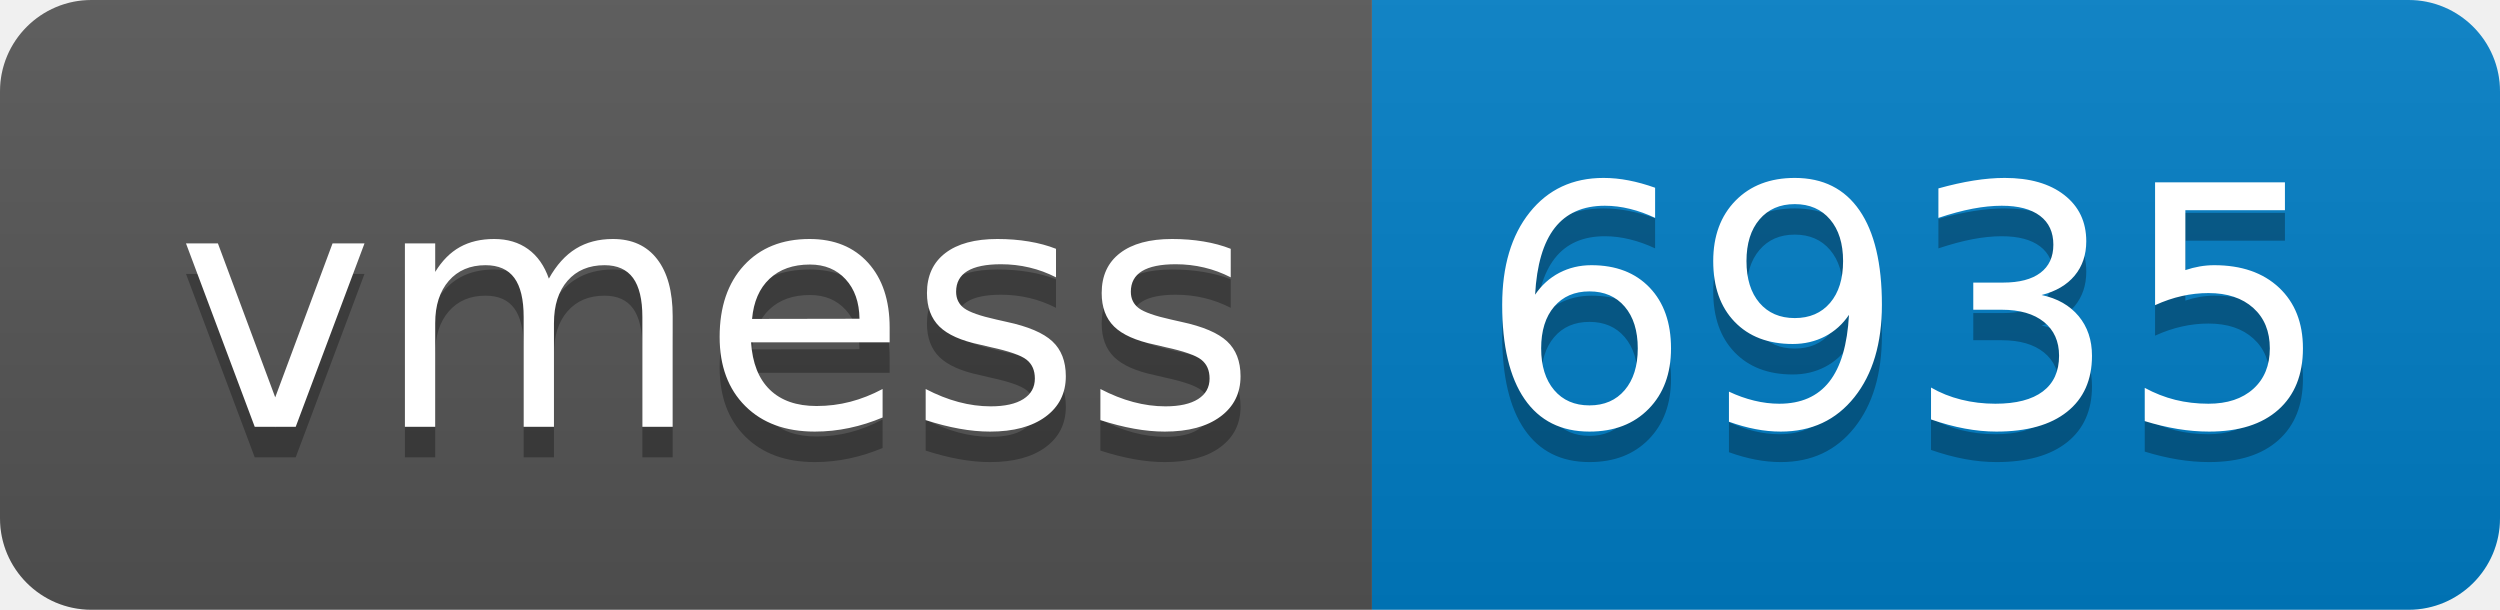
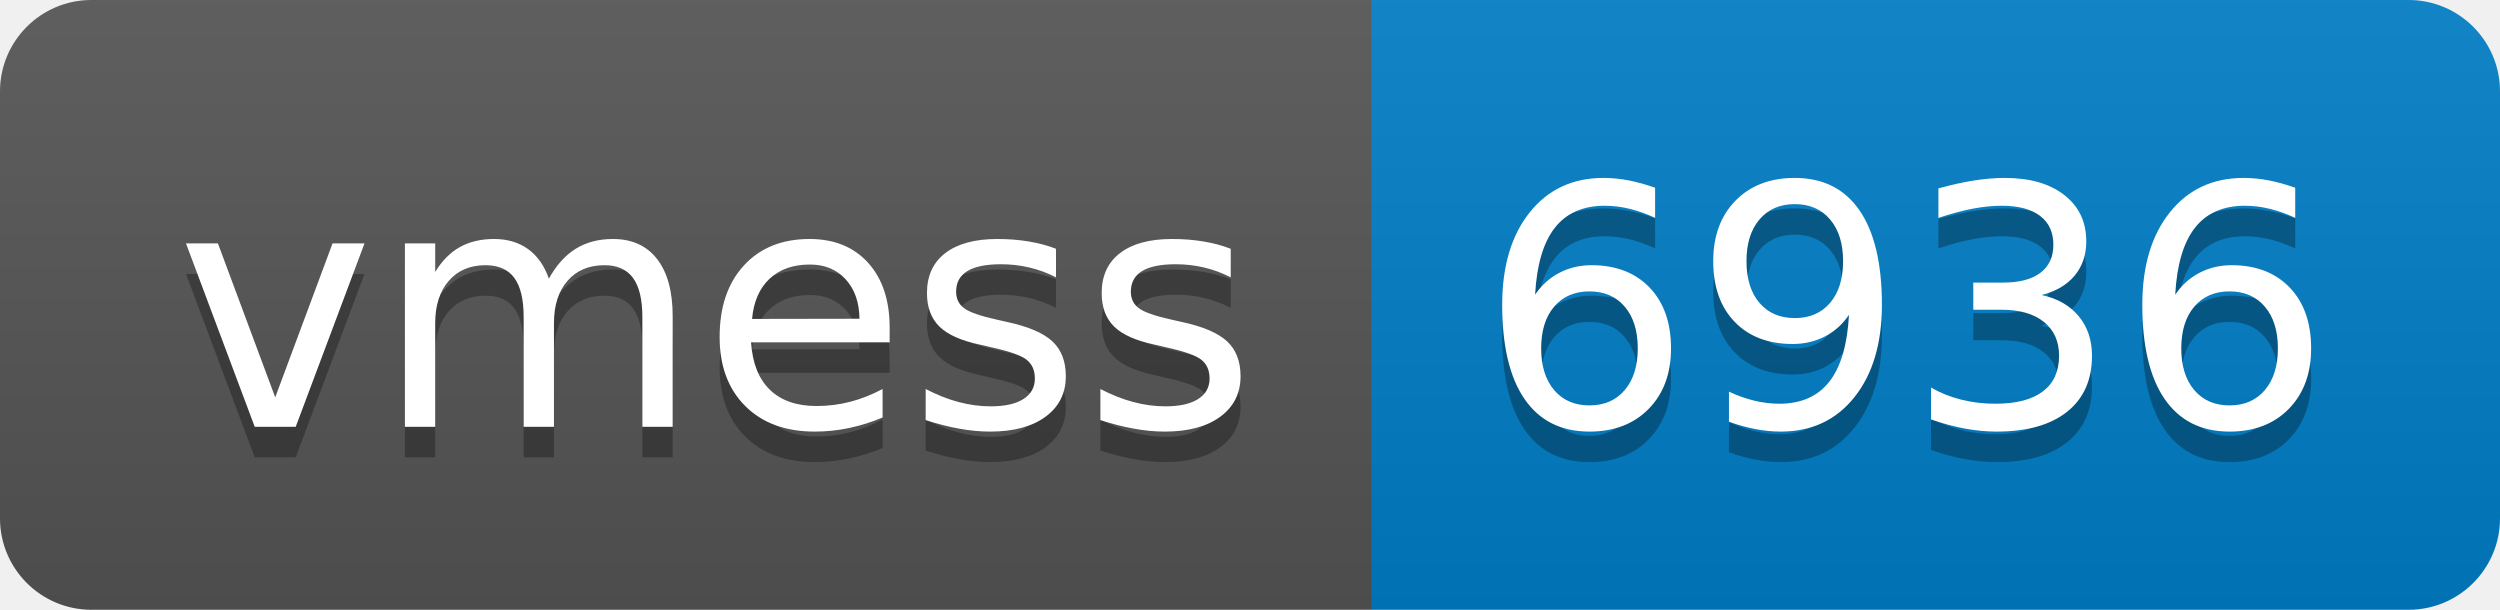
- <svg xmlns="http://www.w3.org/2000/svg" width="82" height="20" role="img" aria-label="vmess: 6935">
+ <svg xmlns="http://www.w3.org/2000/svg" width="82" height="20" role="img" aria-label="vmess: 6936">
  <linearGradient id="s" x2="0" y2="100%">
    <stop offset="0" stop-color="#bbb" stop-opacity=".1" />
    <stop offset="1" stop-opacity=".1" />
  </linearGradient>
  <clipPath id="r">
    <rect width="82" height="20" rx="3" fill="#fff" />
  </clipPath>
  <g clip-path="url(#r)">
    <rect width="45" height="20" fill="#555" />
    <rect x="45" width="37" height="20" fill="#007ec6" />
    <rect width="82" height="20" fill="url(#s)" />
  </g>
  <g fill="#fff" text-anchor="middle" font-family="Verdana,Geneva,DejaVu Sans,sans-serif" text-rendering="geometricPrecision" font-size="110">
    <text aria-hidden="true" x="235" y="150" fill="#010101" fill-opacity=".3" transform="scale(.1)" textLength="350">vmess</text>
    <text x="235" y="140" transform="scale(.1)" fill="#fff" textLength="350">vmess</text>
-     <text aria-hidden="true" x="625" y="150" fill="#010101" fill-opacity=".3" transform="scale(.1)" textLength="270">6935</text>
-     <text x="625" y="140" transform="scale(.1)" fill="#fff" textLength="270">6935</text>
+     <text aria-hidden="true" x="625" y="150" fill="#010101" fill-opacity=".3" transform="scale(.1)" textLength="270">6936</text>
+     <text x="625" y="140" transform="scale(.1)" fill="#fff" textLength="270">6936</text>
  </g>
</svg>
